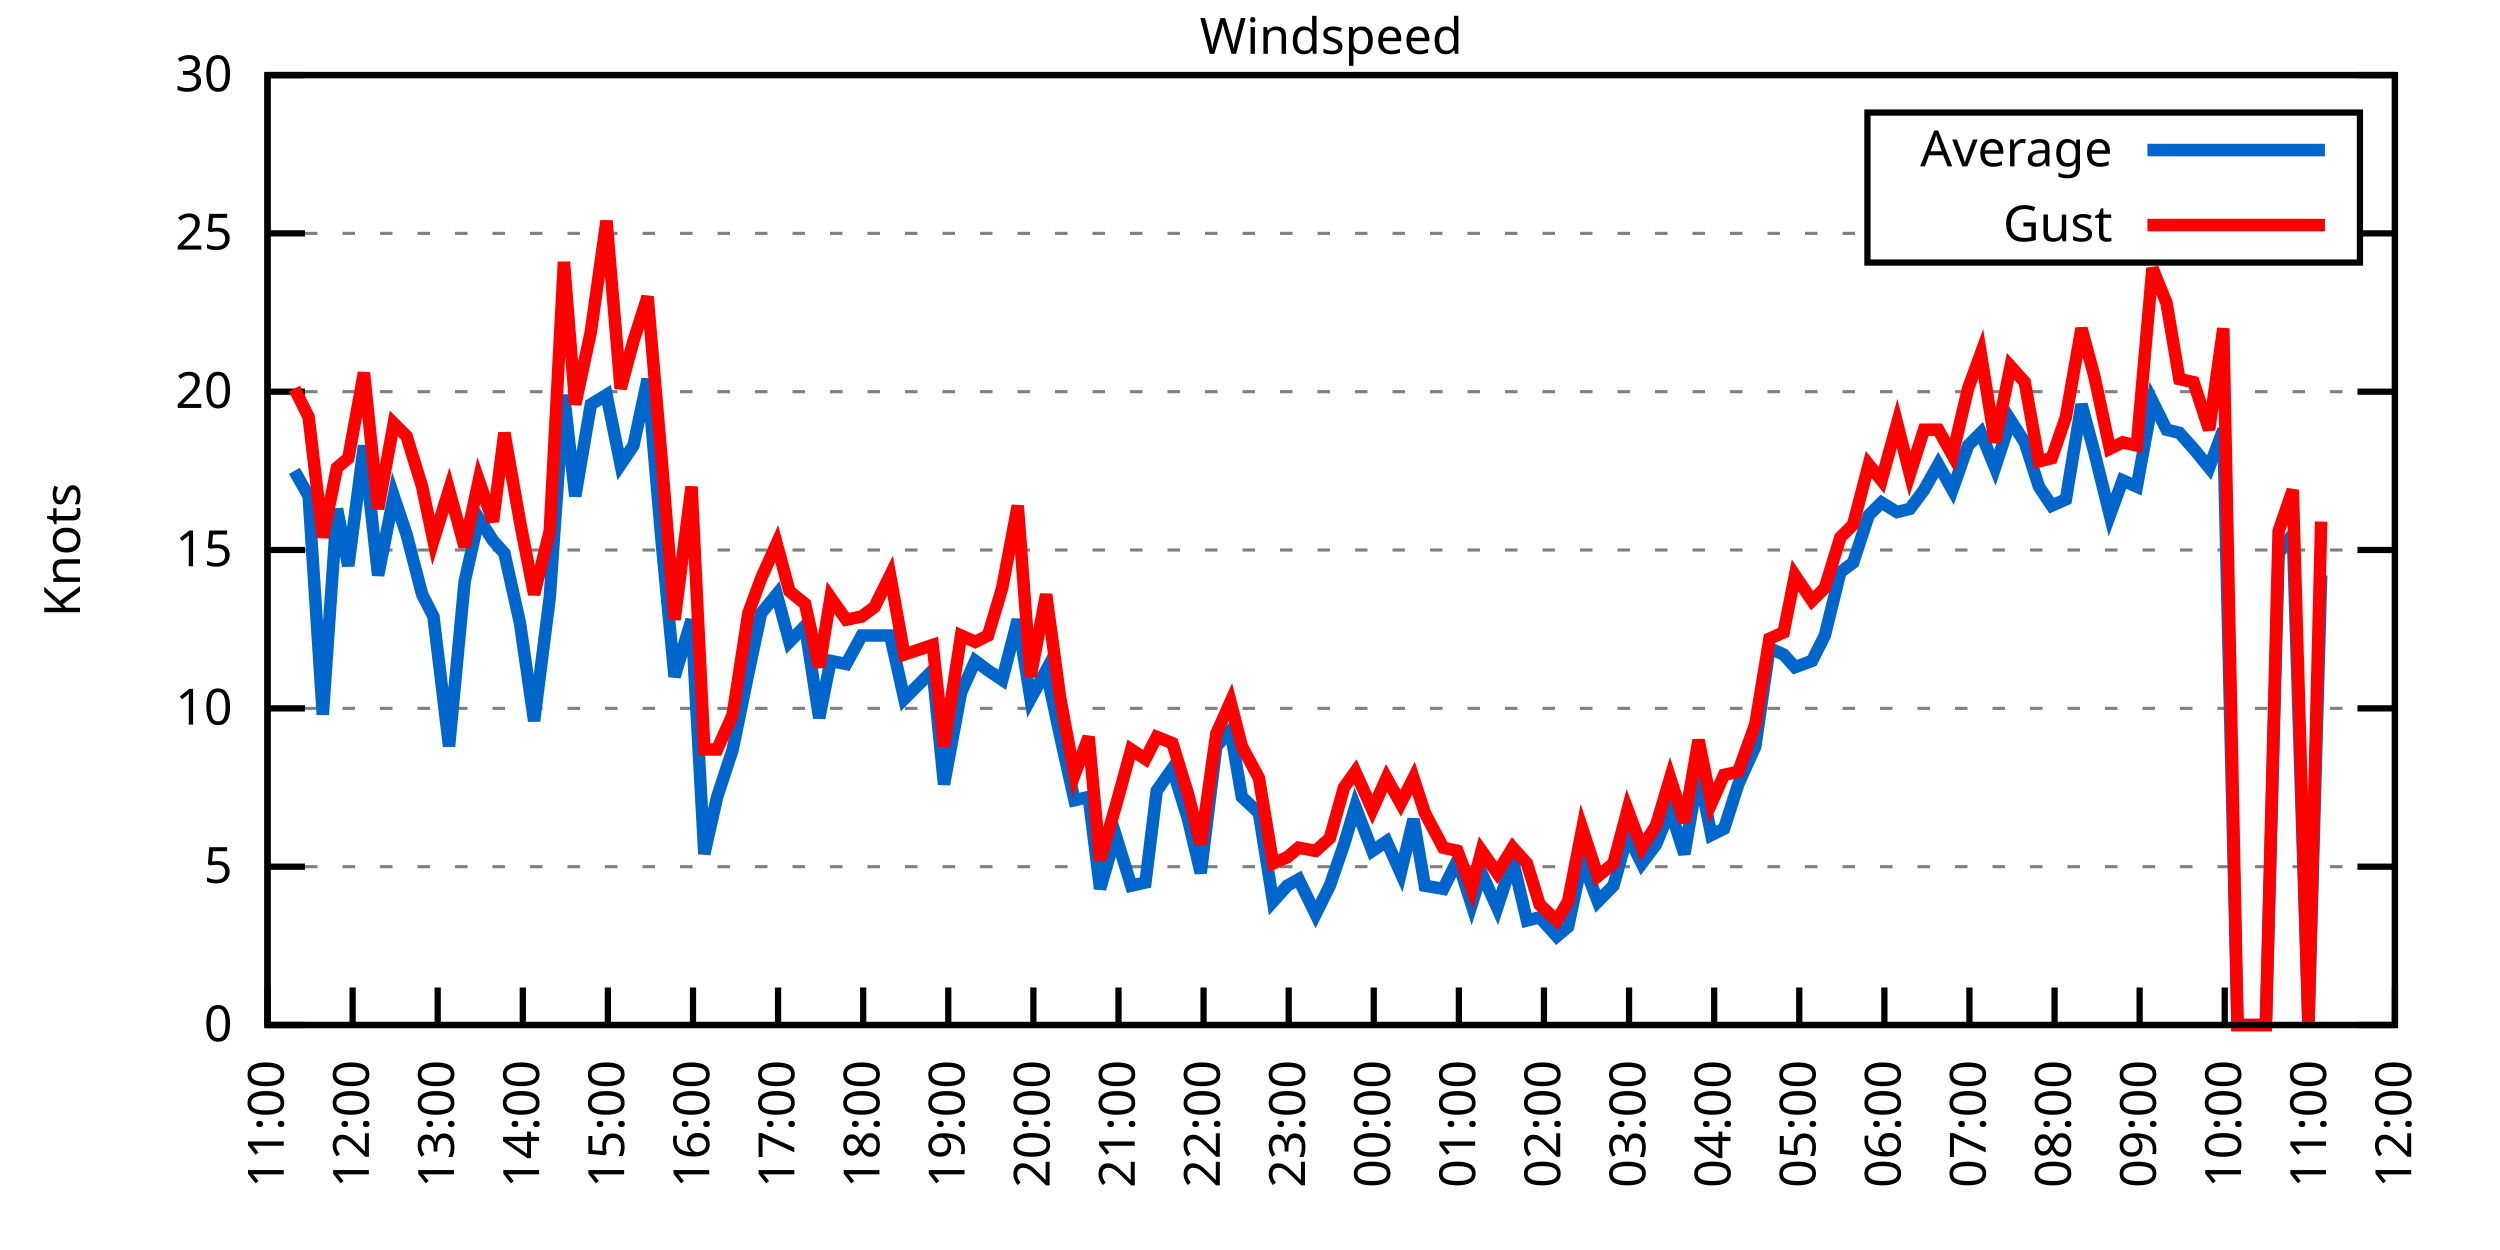
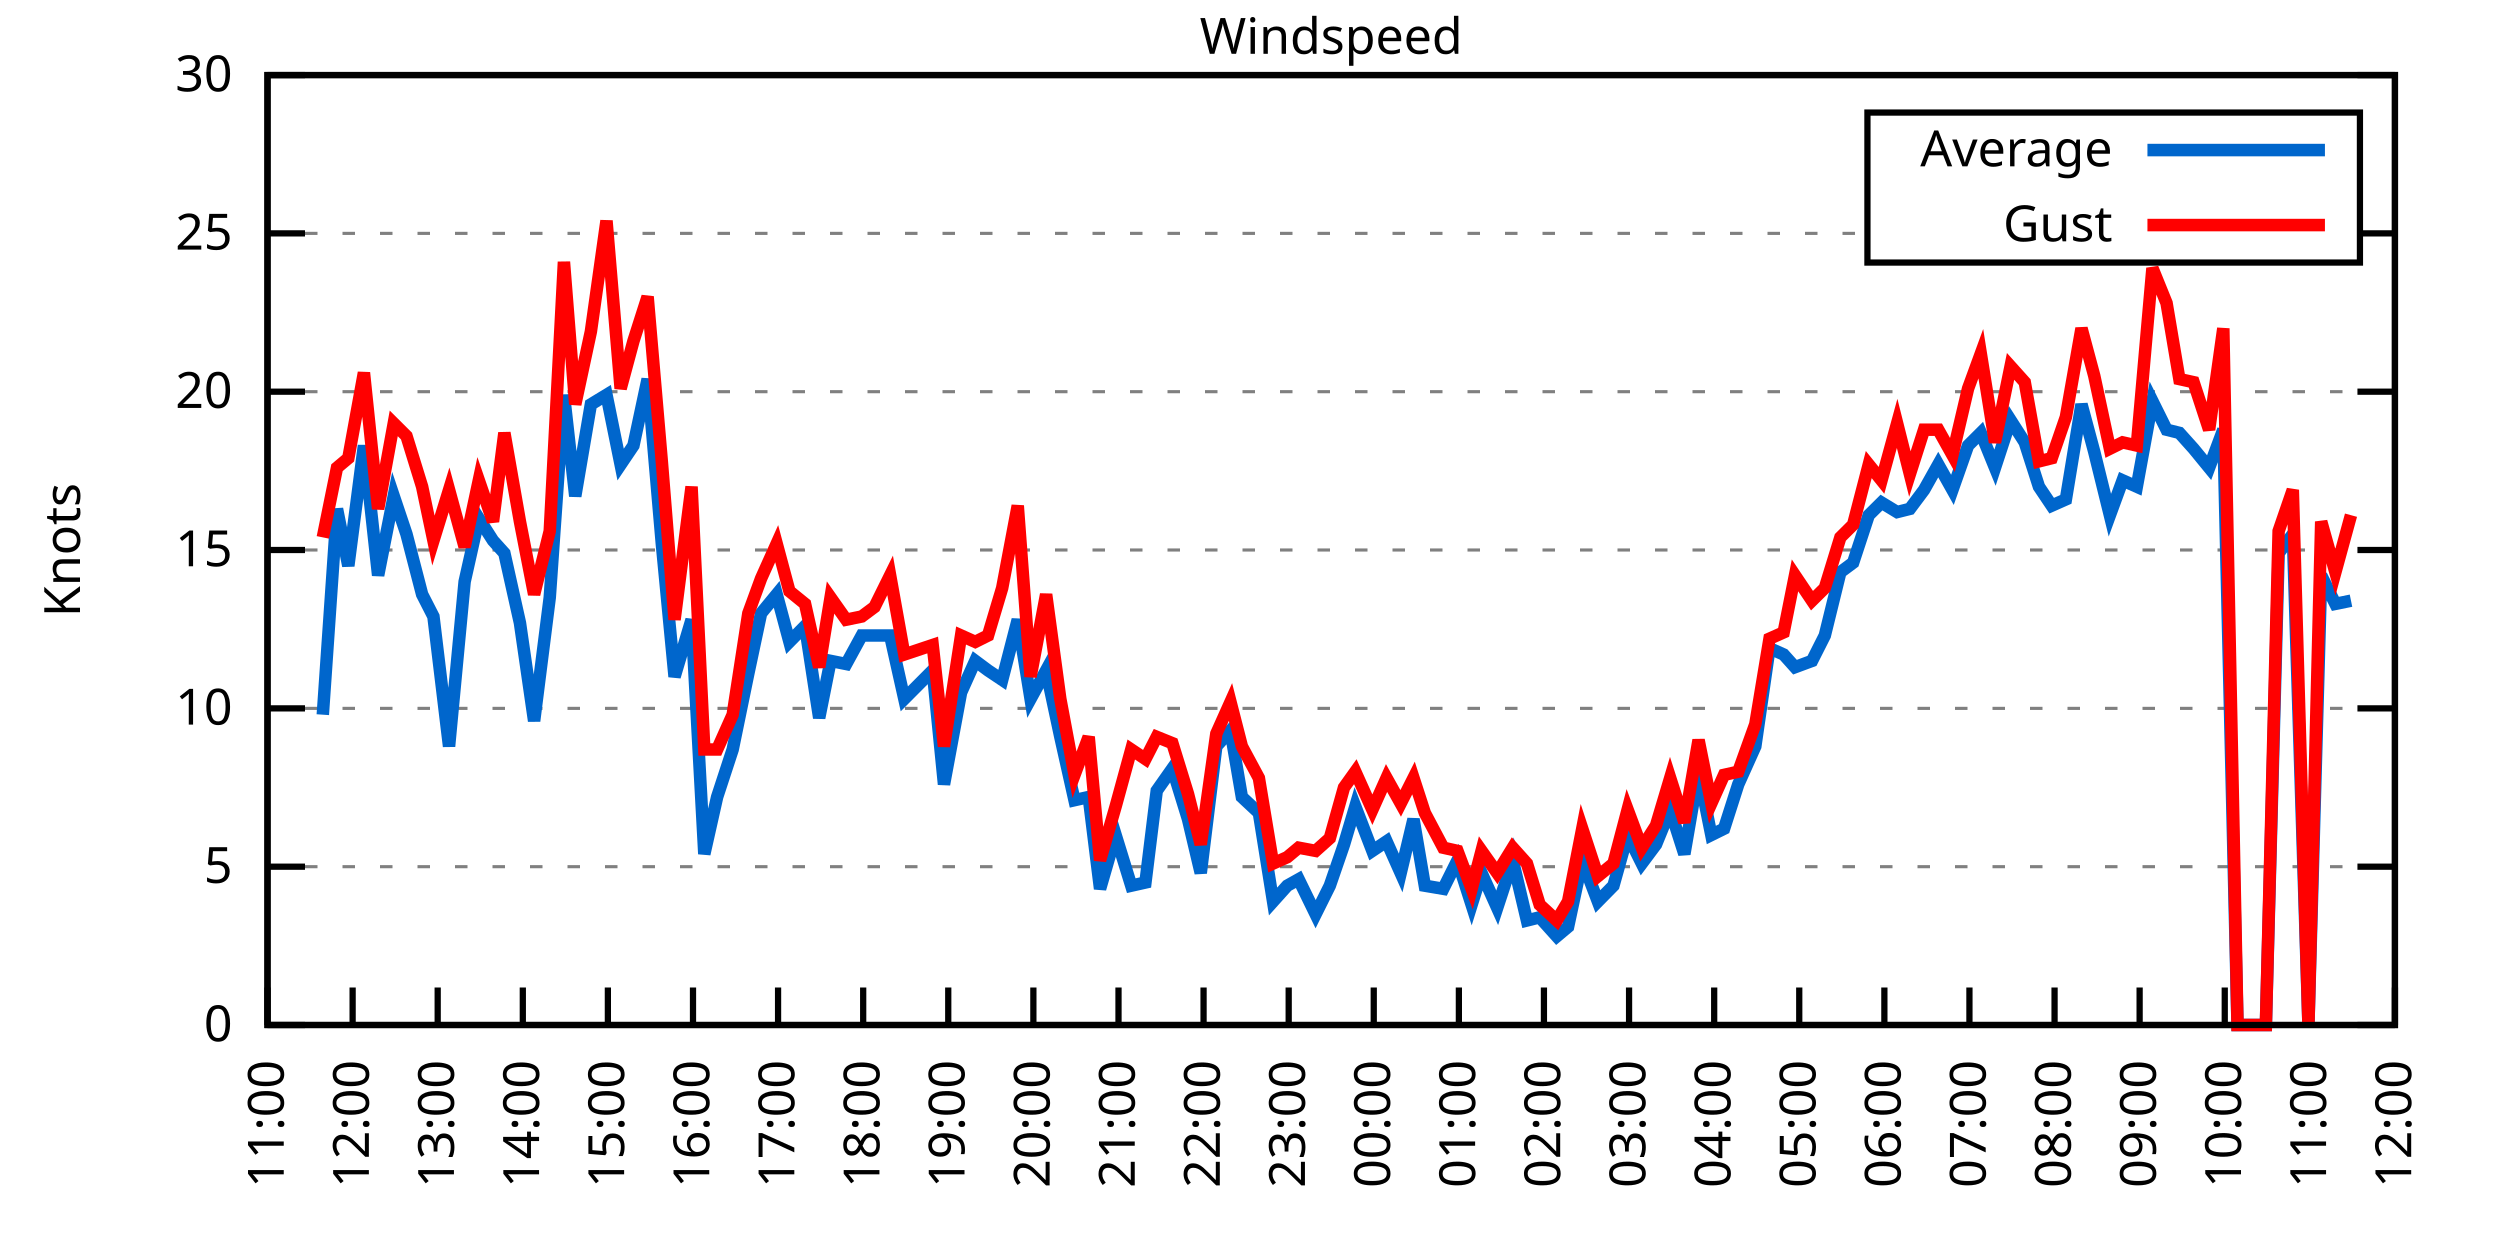
<svg xmlns="http://www.w3.org/2000/svg" xmlns:xlink="http://www.w3.org/1999/xlink" width="400" height="200" viewBox="0 0 400 200">
  <g id="gnuplot_canvas">
    <rect x="0" y="0" width="400" height="200" fill="none" />
    <defs>
      <circle id="gpDot" r="0.5" stroke-width="0.5" stroke="currentColor" />
      <path id="gpPt0" stroke-width="0.333" stroke="currentColor" d="M-1,0 h2 M0,-1 v2" />
      <path id="gpPt1" stroke-width="0.333" stroke="currentColor" d="M-1,-1 L1,1 M1,-1 L-1,1" />
      <path id="gpPt2" stroke-width="0.333" stroke="currentColor" d="M-1,0 L1,0 M0,-1 L0,1 M-1,-1 L1,1 M-1,1 L1,-1" />
      <rect id="gpPt3" stroke-width="0.333" stroke="currentColor" x="-1" y="-1" width="2" height="2" />
      <rect id="gpPt4" stroke-width="0.333" stroke="currentColor" fill="currentColor" x="-1" y="-1" width="2" height="2" />
      <circle id="gpPt5" stroke-width="0.333" stroke="currentColor" cx="0" cy="0" r="1" />
      <use xlink:href="#gpPt5" id="gpPt6" fill="currentColor" stroke="none" />
      <path id="gpPt7" stroke-width="0.333" stroke="currentColor" d="M0,-1.33 L-1.33,0.67 L1.33,0.67 z" />
      <use xlink:href="#gpPt7" id="gpPt8" fill="currentColor" stroke="none" />
      <use xlink:href="#gpPt7" id="gpPt9" stroke="currentColor" transform="rotate(180)" />
      <use xlink:href="#gpPt9" id="gpPt10" fill="currentColor" stroke="none" />
      <use xlink:href="#gpPt3" id="gpPt11" stroke="currentColor" transform="rotate(45)" />
      <use xlink:href="#gpPt11" id="gpPt12" fill="currentColor" stroke="none" />
      <path id="gpPt13" stroke-width="0.333" stroke="currentColor" d="M0,1.330 L1.265,0.411 L0.782,-1.067 L-0.782,-1.076 L-1.265,0.411 z" />
      <use xlink:href="#gpPt13" id="gpPt14" fill="currentColor" stroke="none" />
      <filter id="textbox" filterUnits="objectBoundingBox" x="0" y="0" height="1" width="1">
        <feFlood flood-color="white" flood-opacity="1" result="bgnd" />
        <feComposite in="SourceGraphic" in2="bgnd" operator="atop" />
      </filter>
      <filter id="greybox" filterUnits="objectBoundingBox" x="0" y="0" height="1" width="1">
        <feFlood flood-color="lightgrey" flood-opacity="1" result="grey" />
        <feComposite in="SourceGraphic" in2="grey" operator="atop" />
      </filter>
    </defs>
    <g fill="none" color="white" stroke="currentColor" stroke-width="1.00" stroke-linecap="butt" stroke-linejoin="miter">
</g>
    <g fill="none" color="black" stroke="currentColor" stroke-width="1.00" stroke-linecap="butt" stroke-linejoin="miter">
      <g stroke="none" shape-rendering="crispEdges">
        <polygon fill="rgb(255, 255, 255)" points="42.80,164.00 383.18,164.00 383.18,12.02 42.80,12.02 " />
      </g>
    </g>
    <g fill="none" color="black" stroke="currentColor" stroke-width="1.00" stroke-linecap="butt" stroke-linejoin="miter">
</g>
    <g fill="none" color="black" stroke="black" stroke-width="0.50" stroke-linecap="butt" stroke-linejoin="miter">
</g>
    <g fill="none" color="gray" stroke="currentColor" stroke-width="0.50" stroke-linecap="butt" stroke-linejoin="miter">
      <path stroke="gray" stroke-dasharray="2,4" class="gridline" d="M42.80,164.00 L383.19,164.00  " />
    </g>
    <g fill="none" color="gray" stroke="gray" stroke-width="1.00" stroke-linecap="butt" stroke-linejoin="miter">
</g>
    <g fill="none" color="black" stroke="currentColor" stroke-width="1.00" stroke-linecap="butt" stroke-linejoin="miter">
      <path stroke="black" d="M42.80,164.00 L48.80,164.00 M383.19,164.00 L377.19,164.00  " />
      <g transform="translate(37.20,166.60)" stroke="none" fill="black" font-family="Sans" font-size="8.00" text-anchor="end">
        <text>
          <tspan font-family="Sans"> 0</tspan>
        </text>
      </g>
    </g>
    <g fill="none" color="black" stroke="currentColor" stroke-width="1.00" stroke-linecap="butt" stroke-linejoin="miter">
</g>
    <g fill="none" color="black" stroke="black" stroke-width="0.50" stroke-linecap="butt" stroke-linejoin="miter">
</g>
    <g fill="none" color="gray" stroke="currentColor" stroke-width="0.50" stroke-linecap="butt" stroke-linejoin="miter">
      <path stroke="gray" stroke-dasharray="2,4" class="gridline" d="M42.80,138.67 L383.19,138.67  " />
    </g>
    <g fill="none" color="gray" stroke="gray" stroke-width="1.00" stroke-linecap="butt" stroke-linejoin="miter">
</g>
    <g fill="none" color="black" stroke="currentColor" stroke-width="1.00" stroke-linecap="butt" stroke-linejoin="miter">
      <path stroke="black" d="M42.80,138.67 L48.80,138.67 M383.19,138.67 L377.19,138.67  " />
      <g transform="translate(37.20,141.27)" stroke="none" fill="black" font-family="Sans" font-size="8.00" text-anchor="end">
        <text>
          <tspan font-family="Sans"> 5</tspan>
        </text>
      </g>
    </g>
    <g fill="none" color="black" stroke="currentColor" stroke-width="1.00" stroke-linecap="butt" stroke-linejoin="miter">
</g>
    <g fill="none" color="black" stroke="black" stroke-width="0.50" stroke-linecap="butt" stroke-linejoin="miter">
</g>
    <g fill="none" color="gray" stroke="currentColor" stroke-width="0.50" stroke-linecap="butt" stroke-linejoin="miter">
      <path stroke="gray" stroke-dasharray="2,4" class="gridline" d="M42.80,113.34 L383.19,113.34  " />
    </g>
    <g fill="none" color="gray" stroke="gray" stroke-width="1.00" stroke-linecap="butt" stroke-linejoin="miter">
</g>
    <g fill="none" color="black" stroke="currentColor" stroke-width="1.00" stroke-linecap="butt" stroke-linejoin="miter">
      <path stroke="black" d="M42.80,113.34 L48.80,113.34 M383.19,113.34 L377.19,113.34  " />
      <g transform="translate(37.20,115.94)" stroke="none" fill="black" font-family="Sans" font-size="8.00" text-anchor="end">
        <text>
          <tspan font-family="Sans"> 10</tspan>
        </text>
      </g>
    </g>
    <g fill="none" color="black" stroke="currentColor" stroke-width="1.00" stroke-linecap="butt" stroke-linejoin="miter">
</g>
    <g fill="none" color="black" stroke="black" stroke-width="0.50" stroke-linecap="butt" stroke-linejoin="miter">
</g>
    <g fill="none" color="gray" stroke="currentColor" stroke-width="0.50" stroke-linecap="butt" stroke-linejoin="miter">
      <path stroke="gray" stroke-dasharray="2,4" class="gridline" d="M42.80,88.00 L383.19,88.00  " />
    </g>
    <g fill="none" color="gray" stroke="gray" stroke-width="1.00" stroke-linecap="butt" stroke-linejoin="miter">
</g>
    <g fill="none" color="black" stroke="currentColor" stroke-width="1.00" stroke-linecap="butt" stroke-linejoin="miter">
      <path stroke="black" d="M42.80,88.00 L48.80,88.00 M383.19,88.00 L377.19,88.00  " />
      <g transform="translate(37.20,90.60)" stroke="none" fill="black" font-family="Sans" font-size="8.00" text-anchor="end">
        <text>
          <tspan font-family="Sans"> 15</tspan>
        </text>
      </g>
    </g>
    <g fill="none" color="black" stroke="currentColor" stroke-width="1.00" stroke-linecap="butt" stroke-linejoin="miter">
</g>
    <g fill="none" color="black" stroke="black" stroke-width="0.50" stroke-linecap="butt" stroke-linejoin="miter">
</g>
    <g fill="none" color="gray" stroke="currentColor" stroke-width="0.50" stroke-linecap="butt" stroke-linejoin="miter">
      <path stroke="gray" stroke-dasharray="2,4" class="gridline" d="M42.80,62.67 L383.19,62.67  " />
    </g>
    <g fill="none" color="gray" stroke="gray" stroke-width="1.00" stroke-linecap="butt" stroke-linejoin="miter">
</g>
    <g fill="none" color="black" stroke="currentColor" stroke-width="1.00" stroke-linecap="butt" stroke-linejoin="miter">
      <path stroke="black" d="M42.80,62.67 L48.80,62.67 M383.19,62.67 L377.19,62.67  " />
      <g transform="translate(37.20,65.27)" stroke="none" fill="black" font-family="Sans" font-size="8.00" text-anchor="end">
        <text>
          <tspan font-family="Sans"> 20</tspan>
        </text>
      </g>
    </g>
    <g fill="none" color="black" stroke="currentColor" stroke-width="1.00" stroke-linecap="butt" stroke-linejoin="miter">
</g>
    <g fill="none" color="black" stroke="black" stroke-width="0.50" stroke-linecap="butt" stroke-linejoin="miter">
</g>
    <g fill="none" color="gray" stroke="currentColor" stroke-width="0.50" stroke-linecap="butt" stroke-linejoin="miter">
      <path stroke="gray" stroke-dasharray="2,4" class="gridline" d="M42.80,37.34 L298.79,37.34 M377.59,37.34 L383.19,37.34  " />
    </g>
    <g fill="none" color="gray" stroke="gray" stroke-width="1.00" stroke-linecap="butt" stroke-linejoin="miter">
</g>
    <g fill="none" color="black" stroke="currentColor" stroke-width="1.00" stroke-linecap="butt" stroke-linejoin="miter">
      <path stroke="black" d="M42.80,37.34 L48.80,37.34 M383.19,37.34 L377.19,37.34  " />
      <g transform="translate(37.20,39.94)" stroke="none" fill="black" font-family="Sans" font-size="8.00" text-anchor="end">
        <text>
          <tspan font-family="Sans"> 25</tspan>
        </text>
      </g>
    </g>
    <g fill="none" color="black" stroke="currentColor" stroke-width="1.00" stroke-linecap="butt" stroke-linejoin="miter">
</g>
    <g fill="none" color="black" stroke="black" stroke-width="0.50" stroke-linecap="butt" stroke-linejoin="miter">
</g>
    <g fill="none" color="gray" stroke="currentColor" stroke-width="0.50" stroke-linecap="butt" stroke-linejoin="miter">
      <path stroke="gray" stroke-dasharray="2,4" class="gridline" d="M42.80,12.01 L383.19,12.01  " />
    </g>
    <g fill="none" color="gray" stroke="gray" stroke-width="1.00" stroke-linecap="butt" stroke-linejoin="miter">
</g>
    <g fill="none" color="black" stroke="currentColor" stroke-width="1.00" stroke-linecap="butt" stroke-linejoin="miter">
      <path stroke="black" d="M42.80,12.01 L48.80,12.01 M383.19,12.01 L377.19,12.01  " />
      <g transform="translate(37.20,14.61)" stroke="none" fill="black" font-family="Sans" font-size="8.00" text-anchor="end">
        <text>
          <tspan font-family="Sans"> 30</tspan>
        </text>
      </g>
    </g>
    <g fill="none" color="black" stroke="currentColor" stroke-width="1.00" stroke-linecap="butt" stroke-linejoin="miter">
      <path stroke="black" d="M42.80,164.00 L42.80,158.00  " />
      <g transform="translate(45.40,169.60) rotate(270.00)" stroke="none" fill="black" font-family="Sans" font-size="8.00" text-anchor="end">
        <text>
          <tspan font-family="Sans">11:00</tspan>
        </text>
      </g>
    </g>
    <g fill="none" color="black" stroke="currentColor" stroke-width="1.00" stroke-linecap="butt" stroke-linejoin="miter">
      <path stroke="black" d="M56.42,164.00 L56.42,158.00  " />
      <g transform="translate(59.02,169.60) rotate(270.00)" stroke="none" fill="black" font-family="Sans" font-size="8.00" text-anchor="end">
        <text>
          <tspan font-family="Sans">12:00</tspan>
        </text>
      </g>
    </g>
    <g fill="none" color="black" stroke="currentColor" stroke-width="1.00" stroke-linecap="butt" stroke-linejoin="miter">
      <path stroke="black" d="M70.03,164.00 L70.03,158.00  " />
      <g transform="translate(72.63,169.60) rotate(270.00)" stroke="none" fill="black" font-family="Sans" font-size="8.00" text-anchor="end">
        <text>
          <tspan font-family="Sans">13:00</tspan>
        </text>
      </g>
    </g>
    <g fill="none" color="black" stroke="currentColor" stroke-width="1.00" stroke-linecap="butt" stroke-linejoin="miter">
      <path stroke="black" d="M83.65,164.00 L83.65,158.00  " />
      <g transform="translate(86.25,169.60) rotate(270.00)" stroke="none" fill="black" font-family="Sans" font-size="8.00" text-anchor="end">
        <text>
          <tspan font-family="Sans">14:00</tspan>
        </text>
      </g>
    </g>
    <g fill="none" color="black" stroke="currentColor" stroke-width="1.00" stroke-linecap="butt" stroke-linejoin="miter">
      <path stroke="black" d="M97.26,164.00 L97.26,158.00  " />
      <g transform="translate(99.86,169.60) rotate(270.00)" stroke="none" fill="black" font-family="Sans" font-size="8.00" text-anchor="end">
        <text>
          <tspan font-family="Sans">15:00</tspan>
        </text>
      </g>
    </g>
    <g fill="none" color="black" stroke="currentColor" stroke-width="1.00" stroke-linecap="butt" stroke-linejoin="miter">
      <path stroke="black" d="M110.88,164.00 L110.88,158.00  " />
      <g transform="translate(113.48,169.60) rotate(270.00)" stroke="none" fill="black" font-family="Sans" font-size="8.00" text-anchor="end">
        <text>
          <tspan font-family="Sans">16:00</tspan>
        </text>
      </g>
    </g>
    <g fill="none" color="black" stroke="currentColor" stroke-width="1.00" stroke-linecap="butt" stroke-linejoin="miter">
      <path stroke="black" d="M124.49,164.00 L124.49,158.00  " />
      <g transform="translate(127.09,169.60) rotate(270.00)" stroke="none" fill="black" font-family="Sans" font-size="8.00" text-anchor="end">
        <text>
          <tspan font-family="Sans">17:00</tspan>
        </text>
      </g>
    </g>
    <g fill="none" color="black" stroke="currentColor" stroke-width="1.00" stroke-linecap="butt" stroke-linejoin="miter">
      <path stroke="black" d="M138.11,164.00 L138.11,158.00  " />
      <g transform="translate(140.71,169.60) rotate(270.00)" stroke="none" fill="black" font-family="Sans" font-size="8.00" text-anchor="end">
        <text>
          <tspan font-family="Sans">18:00</tspan>
        </text>
      </g>
    </g>
    <g fill="none" color="black" stroke="currentColor" stroke-width="1.00" stroke-linecap="butt" stroke-linejoin="miter">
      <path stroke="black" d="M151.72,164.00 L151.72,158.00  " />
      <g transform="translate(154.32,169.60) rotate(270.00)" stroke="none" fill="black" font-family="Sans" font-size="8.00" text-anchor="end">
        <text>
          <tspan font-family="Sans">19:00</tspan>
        </text>
      </g>
    </g>
    <g fill="none" color="black" stroke="currentColor" stroke-width="1.00" stroke-linecap="butt" stroke-linejoin="miter">
      <path stroke="black" d="M165.34,164.00 L165.34,158.00  " />
      <g transform="translate(167.94,169.60) rotate(270.00)" stroke="none" fill="black" font-family="Sans" font-size="8.00" text-anchor="end">
        <text>
          <tspan font-family="Sans">20:00</tspan>
        </text>
      </g>
    </g>
    <g fill="none" color="black" stroke="currentColor" stroke-width="1.00" stroke-linecap="butt" stroke-linejoin="miter">
      <path stroke="black" d="M178.96,164.00 L178.96,158.00  " />
      <g transform="translate(181.56,169.60) rotate(270.00)" stroke="none" fill="black" font-family="Sans" font-size="8.00" text-anchor="end">
        <text>
          <tspan font-family="Sans">21:00</tspan>
        </text>
      </g>
    </g>
    <g fill="none" color="black" stroke="currentColor" stroke-width="1.00" stroke-linecap="butt" stroke-linejoin="miter">
      <path stroke="black" d="M192.57,164.00 L192.57,158.00  " />
      <g transform="translate(195.17,169.60) rotate(270.00)" stroke="none" fill="black" font-family="Sans" font-size="8.00" text-anchor="end">
        <text>
          <tspan font-family="Sans">22:00</tspan>
        </text>
      </g>
    </g>
    <g fill="none" color="black" stroke="currentColor" stroke-width="1.00" stroke-linecap="butt" stroke-linejoin="miter">
      <path stroke="black" d="M206.19,164.00 L206.19,158.00  " />
      <g transform="translate(208.79,169.60) rotate(270.00)" stroke="none" fill="black" font-family="Sans" font-size="8.00" text-anchor="end">
        <text>
          <tspan font-family="Sans">23:00</tspan>
        </text>
      </g>
    </g>
    <g fill="none" color="black" stroke="currentColor" stroke-width="1.00" stroke-linecap="butt" stroke-linejoin="miter">
      <path stroke="black" d="M219.80,164.00 L219.80,158.00  " />
      <g transform="translate(222.40,169.60) rotate(270.00)" stroke="none" fill="black" font-family="Sans" font-size="8.00" text-anchor="end">
        <text>
          <tspan font-family="Sans">00:00</tspan>
        </text>
      </g>
    </g>
    <g fill="none" color="black" stroke="currentColor" stroke-width="1.00" stroke-linecap="butt" stroke-linejoin="miter">
      <path stroke="black" d="M233.42,164.00 L233.42,158.00  " />
      <g transform="translate(236.02,169.60) rotate(270.00)" stroke="none" fill="black" font-family="Sans" font-size="8.00" text-anchor="end">
        <text>
          <tspan font-family="Sans">01:00</tspan>
        </text>
      </g>
    </g>
    <g fill="none" color="black" stroke="currentColor" stroke-width="1.00" stroke-linecap="butt" stroke-linejoin="miter">
      <path stroke="black" d="M247.03,164.00 L247.03,158.00  " />
      <g transform="translate(249.63,169.60) rotate(270.00)" stroke="none" fill="black" font-family="Sans" font-size="8.00" text-anchor="end">
        <text>
          <tspan font-family="Sans">02:00</tspan>
        </text>
      </g>
    </g>
    <g fill="none" color="black" stroke="currentColor" stroke-width="1.00" stroke-linecap="butt" stroke-linejoin="miter">
      <path stroke="black" d="M260.65,164.00 L260.65,158.00  " />
      <g transform="translate(263.25,169.60) rotate(270.00)" stroke="none" fill="black" font-family="Sans" font-size="8.00" text-anchor="end">
        <text>
          <tspan font-family="Sans">03:00</tspan>
        </text>
      </g>
    </g>
    <g fill="none" color="black" stroke="currentColor" stroke-width="1.00" stroke-linecap="butt" stroke-linejoin="miter">
      <path stroke="black" d="M274.27,164.00 L274.27,158.00  " />
      <g transform="translate(276.87,169.60) rotate(270.00)" stroke="none" fill="black" font-family="Sans" font-size="8.00" text-anchor="end">
        <text>
          <tspan font-family="Sans">04:00</tspan>
        </text>
      </g>
    </g>
    <g fill="none" color="black" stroke="currentColor" stroke-width="1.00" stroke-linecap="butt" stroke-linejoin="miter">
      <path stroke="black" d="M287.88,164.00 L287.88,158.00  " />
      <g transform="translate(290.48,169.60) rotate(270.00)" stroke="none" fill="black" font-family="Sans" font-size="8.00" text-anchor="end">
        <text>
          <tspan font-family="Sans">05:00</tspan>
        </text>
      </g>
    </g>
    <g fill="none" color="black" stroke="currentColor" stroke-width="1.00" stroke-linecap="butt" stroke-linejoin="miter">
      <path stroke="black" d="M301.50,164.00 L301.50,158.00  " />
      <g transform="translate(304.10,169.60) rotate(270.00)" stroke="none" fill="black" font-family="Sans" font-size="8.00" text-anchor="end">
        <text>
          <tspan font-family="Sans">06:00</tspan>
        </text>
      </g>
    </g>
    <g fill="none" color="black" stroke="currentColor" stroke-width="1.00" stroke-linecap="butt" stroke-linejoin="miter">
      <path stroke="black" d="M315.11,164.00 L315.11,158.00  " />
      <g transform="translate(317.71,169.60) rotate(270.00)" stroke="none" fill="black" font-family="Sans" font-size="8.00" text-anchor="end">
        <text>
          <tspan font-family="Sans">07:00</tspan>
        </text>
      </g>
    </g>
    <g fill="none" color="black" stroke="currentColor" stroke-width="1.00" stroke-linecap="butt" stroke-linejoin="miter">
      <path stroke="black" d="M328.73,164.00 L328.73,158.00  " />
      <g transform="translate(331.33,169.60) rotate(270.00)" stroke="none" fill="black" font-family="Sans" font-size="8.00" text-anchor="end">
        <text>
          <tspan font-family="Sans">08:00</tspan>
        </text>
      </g>
    </g>
    <g fill="none" color="black" stroke="currentColor" stroke-width="1.00" stroke-linecap="butt" stroke-linejoin="miter">
      <path stroke="black" d="M342.34,164.00 L342.34,158.00  " />
      <g transform="translate(344.94,169.60) rotate(270.00)" stroke="none" fill="black" font-family="Sans" font-size="8.00" text-anchor="end">
        <text>
          <tspan font-family="Sans">09:00</tspan>
        </text>
      </g>
    </g>
    <g fill="none" color="black" stroke="currentColor" stroke-width="1.00" stroke-linecap="butt" stroke-linejoin="miter">
      <path stroke="black" d="M355.96,164.00 L355.96,158.00  " />
      <g transform="translate(358.56,169.60) rotate(270.00)" stroke="none" fill="black" font-family="Sans" font-size="8.00" text-anchor="end">
        <text>
          <tspan font-family="Sans">10:00</tspan>
        </text>
      </g>
    </g>
    <g fill="none" color="black" stroke="currentColor" stroke-width="1.00" stroke-linecap="butt" stroke-linejoin="miter">
      <path stroke="black" d="M369.57,164.00 L369.57,158.00  " />
      <g transform="translate(372.17,169.60) rotate(270.00)" stroke="none" fill="black" font-family="Sans" font-size="8.00" text-anchor="end">
        <text>
          <tspan font-family="Sans">11:00</tspan>
        </text>
      </g>
    </g>
    <g fill="none" color="black" stroke="currentColor" stroke-width="1.00" stroke-linecap="butt" stroke-linejoin="miter">
      <path stroke="black" d="M383.19,164.00 L383.19,158.00  " />
      <g transform="translate(385.79,169.60) rotate(270.00)" stroke="none" fill="black" font-family="Sans" font-size="8.00" text-anchor="end">
        <text>
          <tspan font-family="Sans">12:00</tspan>
        </text>
      </g>
    </g>
    <g fill="none" color="black" stroke="currentColor" stroke-width="1.00" stroke-linecap="butt" stroke-linejoin="miter">
</g>
    <g fill="none" color="black" stroke="currentColor" stroke-width="1.00" stroke-linecap="butt" stroke-linejoin="miter">
      <path stroke="black" d="M42.80,12.01 L42.80,164.00 L383.19,164.00 L383.19,12.01 L42.80,12.01 Z  " />
    </g>
    <g fill="none" color="black" stroke="currentColor" stroke-width="1.00" stroke-linecap="butt" stroke-linejoin="miter">
</g>
    <g fill="none" color="black" stroke="currentColor" stroke-width="1.00" stroke-linecap="butt" stroke-linejoin="miter">
      <path stroke="black" d="M298.79,42.01 L298.79,18.01 L377.59,18.01 L377.59,42.01 L298.79,42.01 Z  " />
    </g>
    <g id="Windspeed_plot_1">
      <g fill="none" color="white" stroke="black" stroke-width="2.00" stroke-linecap="butt" stroke-linejoin="miter">
</g>
      <g fill="none" color="black" stroke="currentColor" stroke-width="2.00" stroke-linecap="butt" stroke-linejoin="miter">
        <g transform="translate(337.99,26.61)" stroke="none" fill="black" font-family="Sans" font-size="8.00" text-anchor="end">
          <text>
            <tspan font-family="Sans">Average</tspan>
          </text>
        </g>
      </g>
      <g fill="none" color="black" stroke="currentColor" stroke-width="2.00" stroke-linecap="butt" stroke-linejoin="miter">
-         <path stroke="rgb(  0, 102, 204)" d="M343.59,24.01 L371.99,24.01 M47.11,75.34 L49.38,79.39 L51.65,114.35 L53.92,81.42 L55.73,90.54 L58.23,71.29   L60.50,92.06 L63.00,79.39 L65.04,85.47 L67.54,95.10 L69.35,98.64 L71.85,119.42 L74.34,93.07 L76.61,82.94   L78.88,86.49 L80.70,88.51 L83.19,99.66 L85.46,115.36 L87.96,95.60 L90.23,63.18 L92.04,79.39 L94.54,64.70   L97.04,63.18 L99.30,74.33 L101.35,71.29 L103.62,60.65 L105.89,86.99 L107.93,108.27 L110.65,99.15 L112.69,136.64   L114.74,127.52 L117.23,119.92 L119.73,107.76 L121.77,98.14 L124.27,95.10 L126.31,102.70 L128.81,100.16 L131.07,114.86   L132.89,105.74 L135.39,106.24 L137.88,101.68 L139.92,101.68 L142.42,101.68 L144.69,111.82 L149.23,107.26 L151.04,125.50   L153.77,110.80 L156.04,105.74 L158.08,107.26 L160.35,108.78 L162.84,99.15 L164.89,111.82 L167.38,107.26 L169.65,117.90   L171.92,128.03 L174.19,127.52 L176.01,142.21 L178.50,133.60 L181.00,141.71 L183.27,141.20 L185.08,126.51 L187.58,122.96   L190.08,131.07 L192.12,139.68 L194.61,119.42 L196.88,116.88 L198.70,127.52 L201.42,130.06 L203.69,144.24 L205.96,141.71   L207.78,140.69 L210.50,146.27 L212.77,141.71 L215.04,135.12 L216.85,129.04 L219.58,136.14 L221.85,134.62 L224.11,139.68   L226.16,131.07 L227.97,141.71 L230.92,142.21 L233.19,137.66 L235.46,144.75 L237.05,139.68 L239.55,145.25 L242.04,137.66   L244.31,147.28 L246.35,146.77 L249.08,149.81 L250.89,148.29 L253.16,137.66 L255.66,144.24 L258.15,141.71 L260.42,133.60   L262.69,138.16 L264.96,135.12 L267.23,129.55 L269.50,136.64 L271.77,123.47 L273.81,133.60 L275.85,132.59 L278.12,125.50   L280.85,119.42 L283.12,103.71 L285.38,104.72 L287.20,106.75 L289.92,105.74 L291.97,101.68 L294.46,91.55 L296.50,90.03   L299.00,82.43 L301.04,80.41 L303.54,81.93 L305.58,81.42 L307.85,78.38 L310.12,74.33 L312.39,78.38 L314.89,71.29   L316.93,69.26 L319.20,74.83 L321.69,67.23 L323.96,70.78 L326.23,77.87 L328.27,80.91 L330.54,79.90 L333.04,64.70   L335.08,72.30 L337.58,82.43 L339.62,76.86 L341.89,77.87 L344.39,64.19 L346.65,68.75 L348.70,69.26 L350.97,71.79   L353.46,74.83 L355.73,68.75 L358.00,164.00 L360.27,164.00 L362.54,164.00 L364.58,88.51 L366.85,85.47 L369.35,164.00   L371.39,92.06  " />
+         <path stroke="rgb(  0, 102, 204)" d="M343.59,24.01 L371.99,24.01 M51.65,114.35 L53.92,81.42 L55.73,90.54 L58.23,71.29 L60.50,92.06 L63.00,79.39   L65.04,85.47 L67.54,95.10 L69.35,98.64 L71.85,119.42 L74.34,93.07 L76.61,82.94 L78.88,86.49 L80.70,88.51   L83.19,99.66 L85.46,115.36 L87.96,95.60 L90.23,63.18 L92.04,79.39 L94.54,64.70 L97.04,63.18 L99.30,74.33   L101.35,71.29 L103.62,60.65 L105.89,86.99 L107.93,108.27 L110.65,99.15 L112.69,136.64 L114.74,127.52 L117.23,119.92   L119.73,107.76 L121.77,98.14 L124.27,95.10 L126.31,102.70 L128.81,100.16 L131.07,114.86 L132.89,105.74 L135.39,106.24   L137.88,101.68 L139.92,101.68 L142.42,101.68 L144.69,111.82 L149.23,107.26 L151.04,125.50 L153.77,110.80 L156.04,105.74   L158.08,107.26 L160.35,108.78 L162.84,99.15 L164.89,111.82 L167.38,107.26 L169.65,117.90 L171.92,128.03 L174.19,127.52   L176.01,142.21 L178.50,133.60 L181.00,141.71 L183.27,141.20 L185.08,126.51 L187.58,122.96 L190.08,131.07 L192.12,139.68   L194.61,119.42 L196.88,116.88 L198.70,127.52 L201.42,130.06 L203.69,144.24 L205.96,141.71 L207.78,140.69 L210.50,146.27   L212.77,141.71 L215.04,135.12 L216.85,129.04 L219.58,136.14 L221.85,134.62 L224.11,139.68 L226.16,131.07 L227.97,141.71   L230.92,142.21 L233.19,137.66 L235.46,144.75 L237.05,139.68 L239.55,145.25 L242.04,137.66 L244.31,147.28 L246.35,146.77   L249.08,149.81 L250.89,148.29 L253.16,137.66 L255.66,144.24 L258.15,141.71 L260.42,133.60 L262.69,138.16 L264.96,135.12   L267.23,129.55 L269.50,136.64 L271.77,123.47 L273.81,133.60 L275.85,132.59 L278.12,125.50 L280.85,119.42 L283.12,103.71   L285.38,104.72 L287.20,106.75 L289.92,105.74 L291.97,101.68 L294.46,91.55 L296.50,90.03 L299.00,82.43 L301.04,80.41   L303.54,81.93 L305.58,81.42 L307.85,78.38 L310.12,74.33 L312.39,78.38 L314.89,71.29 L316.93,69.26 L319.20,74.83   L321.69,67.23 L323.96,70.78 L326.23,77.87 L328.27,80.91 L330.54,79.90 L333.04,64.70 L335.08,72.30 L337.58,82.43   L339.62,76.86 L341.89,77.87 L344.39,64.19 L346.65,68.75 L348.70,69.26 L350.97,71.79 L353.46,74.83 L355.73,68.75   L358.00,164.00 L360.27,164.00 L362.54,164.00 L364.58,88.51 L366.85,85.47 L369.35,164.00 L371.39,92.06 L373.66,96.62   L376.16,96.11  " />
      </g>
    </g>
    <g id="Windspeed_plot_2">
      <g fill="none" color="black" stroke="currentColor" stroke-width="2.00" stroke-linecap="butt" stroke-linejoin="miter">
        <g transform="translate(337.99,38.61)" stroke="none" fill="black" font-family="Sans" font-size="8.00" text-anchor="end">
          <text>
            <tspan font-family="Sans">Gust</tspan>
          </text>
        </g>
      </g>
      <g fill="none" color="black" stroke="currentColor" stroke-width="2.00" stroke-linecap="butt" stroke-linejoin="miter">
-         <path stroke="rgb(255,   0,   0)" d="M343.59,36.01 L371.99,36.01 M47.11,62.17 L49.38,66.73 L51.65,85.98 L53.92,74.83 L55.73,73.31 L58.23,59.63   L60.50,81.42 L63.00,67.74 L65.04,69.77 L67.54,77.87 L69.35,86.49 L71.85,78.38 L74.34,87.50 L76.61,76.86   L78.88,83.45 L80.70,69.26 L83.19,83.45 L85.46,95.10 L87.96,84.97 L90.23,41.90 L92.04,64.70 L94.54,53.05   L97.04,35.32 L99.30,62.17 L101.35,54.57 L103.62,47.47 L105.89,73.82 L107.93,99.15 L110.65,77.87 L112.69,119.92   L114.74,119.92 L117.23,114.35 L119.73,98.14 L121.77,92.56 L124.27,86.99 L126.31,94.59 L128.81,96.62 L131.07,106.75   L132.89,95.60 L135.39,99.15 L137.88,98.64 L139.92,97.12 L142.42,92.06 L144.69,104.72 L149.23,103.20 L151.04,119.42   L153.77,101.68 L156.04,102.70 L158.08,101.68 L160.35,94.08 L162.84,80.91 L164.89,108.27 L167.38,95.10 L169.65,111.82   L171.92,123.98 L174.19,117.90 L176.01,137.66 L178.50,129.04 L181.00,119.92 L183.27,121.44 L185.08,117.90 L187.58,118.91   L190.08,127.02 L192.12,135.12 L194.61,117.39 L196.88,112.32 L198.70,119.42 L201.42,124.48 L203.69,138.16 L205.96,137.15   L207.78,135.63 L210.50,136.14 L212.77,134.11 L215.04,126.00 L216.85,123.47 L219.58,129.55 L221.85,124.48 L224.11,128.54   L226.16,124.48 L227.97,130.06 L230.92,135.63 L233.19,136.14 L235.46,142.21 L237.05,136.14 L239.55,139.68 L242.04,135.63   L244.31,138.16 L246.35,144.75 L249.08,147.28 L250.89,144.24 L253.16,132.59 L255.66,140.19 L258.15,138.16 L260.42,129.55   L262.69,135.63 L264.96,132.08 L267.23,124.48 L269.50,131.58 L271.77,118.40 L273.81,128.54 L275.85,123.98 L278.12,123.47   L280.85,115.87 L283.12,102.19 L285.38,101.18 L287.20,92.06 L289.92,96.11 L291.97,94.08 L294.46,85.98 L296.50,83.95   L299.00,74.33 L301.04,76.86 L303.54,67.74 L305.58,75.85 L307.85,68.75 L310.12,68.75 L312.39,72.81 L314.89,62.17   L316.93,56.59 L319.20,70.78 L321.69,58.62 L323.96,61.15 L326.23,73.82 L328.27,73.31 L330.54,66.73 L333.04,52.54   L335.08,60.14 L337.58,71.79 L339.62,70.78 L341.89,71.29 L344.39,42.91 L346.65,48.49 L348.70,60.65 L350.97,61.15   L353.46,68.75 L355.73,52.54 L358.00,164.00 L360.27,164.00 L362.54,164.00 L364.58,84.97 L366.85,78.38 L369.35,164.00   L371.39,83.45  " />
+         <path stroke="rgb(255,   0,   0)" d="M343.59,36.01 L371.99,36.01 M51.65,85.98 L53.92,74.83 L55.73,73.31 L58.23,59.63 L60.50,81.42 L63.00,67.74   L65.04,69.77 L67.54,77.87 L69.35,86.49 L71.85,78.38 L74.34,87.50 L76.61,76.86 L78.88,83.45 L80.70,69.26   L83.19,83.45 L85.46,95.10 L87.96,84.97 L90.23,41.90 L92.04,64.70 L94.54,53.05 L97.04,35.32 L99.30,62.17   L101.35,54.57 L103.62,47.47 L105.89,73.82 L107.93,99.15 L110.65,77.87 L112.69,119.92 L114.74,119.92 L117.23,114.35   L119.73,98.14 L121.77,92.56 L124.27,86.99 L126.31,94.59 L128.81,96.62 L131.07,106.75 L132.89,95.60 L135.39,99.15   L137.88,98.64 L139.92,97.12 L142.42,92.06 L144.69,104.72 L149.23,103.20 L151.04,119.42 L153.77,101.68 L156.04,102.70   L158.08,101.68 L160.35,94.08 L162.84,80.91 L164.89,108.27 L167.38,95.10 L169.65,111.82 L171.92,123.98 L174.19,117.90   L176.01,137.66 L178.50,129.04 L181.00,119.92 L183.27,121.44 L185.08,117.90 L187.58,118.91 L190.08,127.02 L192.12,135.12   L194.61,117.39 L196.88,112.32 L198.70,119.42 L201.42,124.48 L203.69,138.16 L205.96,137.15 L207.78,135.63 L210.50,136.14   L212.77,134.11 L215.04,126.00 L216.85,123.47 L219.58,129.55 L221.85,124.48 L224.11,128.54 L226.16,124.48 L227.97,130.06   L230.92,135.63 L233.19,136.14 L235.46,142.21 L237.05,136.14 L239.55,139.68 L242.04,135.63 L244.31,138.16 L246.35,144.75   L249.08,147.28 L250.89,144.24 L253.16,132.59 L255.66,140.19 L258.15,138.16 L260.42,129.55 L262.69,135.63 L264.96,132.08   L267.23,124.48 L269.50,131.58 L271.77,118.40 L273.81,128.54 L275.85,123.98 L278.12,123.47 L280.85,115.87 L283.12,102.19   L285.38,101.18 L287.20,92.06 L289.92,96.11 L291.97,94.08 L294.46,85.98 L296.50,83.95 L299.00,74.33 L301.04,76.86   L303.54,67.74 L305.58,75.85 L307.85,68.75 L310.12,68.75 L312.39,72.81 L314.89,62.17 L316.93,56.59 L319.20,70.78   L321.69,58.62 L323.96,61.15 L326.23,73.82 L328.27,73.31 L330.54,66.73 L333.04,52.54 L335.08,60.14 L337.58,71.79   L339.62,70.78 L341.89,71.29 L344.39,42.91 L346.65,48.49 L348.70,60.65 L350.97,61.15 L353.46,68.75 L355.73,52.54   L358.00,164.00 L360.27,164.00 L362.54,164.00 L364.58,84.97 L366.85,78.38 L369.35,164.00 L371.39,83.45 L373.66,91.55   L376.16,82.43  " />
      </g>
    </g>
    <g fill="none" color="black" stroke="currentColor" stroke-width="2.00" stroke-linecap="butt" stroke-linejoin="miter">
</g>
    <g fill="none" color="black" stroke="black" stroke-width="1.00" stroke-linecap="butt" stroke-linejoin="miter">
</g>
    <g fill="none" color="black" stroke="currentColor" stroke-width="1.00" stroke-linecap="butt" stroke-linejoin="miter">
      <path stroke="black" d="M42.80,12.01 L42.80,164.00 L383.19,164.00 L383.19,12.01 L42.80,12.01 Z  " />
      <g transform="translate(12.80,88.01) rotate(270.00)" stroke="none" fill="black" font-family="Sans" font-size="8.00" text-anchor="middle">
        <text>
          <tspan font-family="Sans">Knots</tspan>
        </text>
      </g>
    </g>
    <g fill="none" color="black" stroke="currentColor" stroke-width="1.00" stroke-linecap="butt" stroke-linejoin="miter">
</g>
    <g fill="none" color="black" stroke="currentColor" stroke-width="1.00" stroke-linecap="butt" stroke-linejoin="miter">
      <g transform="translate(212.99,8.61)" stroke="none" fill="black" font-family="Sans" font-size="8.00" text-anchor="middle">
        <text>
          <tspan font-family="Sans">Windspeed</tspan>
        </text>
      </g>
    </g>
    <g fill="none" color="black" stroke="currentColor" stroke-width="1.00" stroke-linecap="butt" stroke-linejoin="miter">
</g>
  </g>
</svg>
